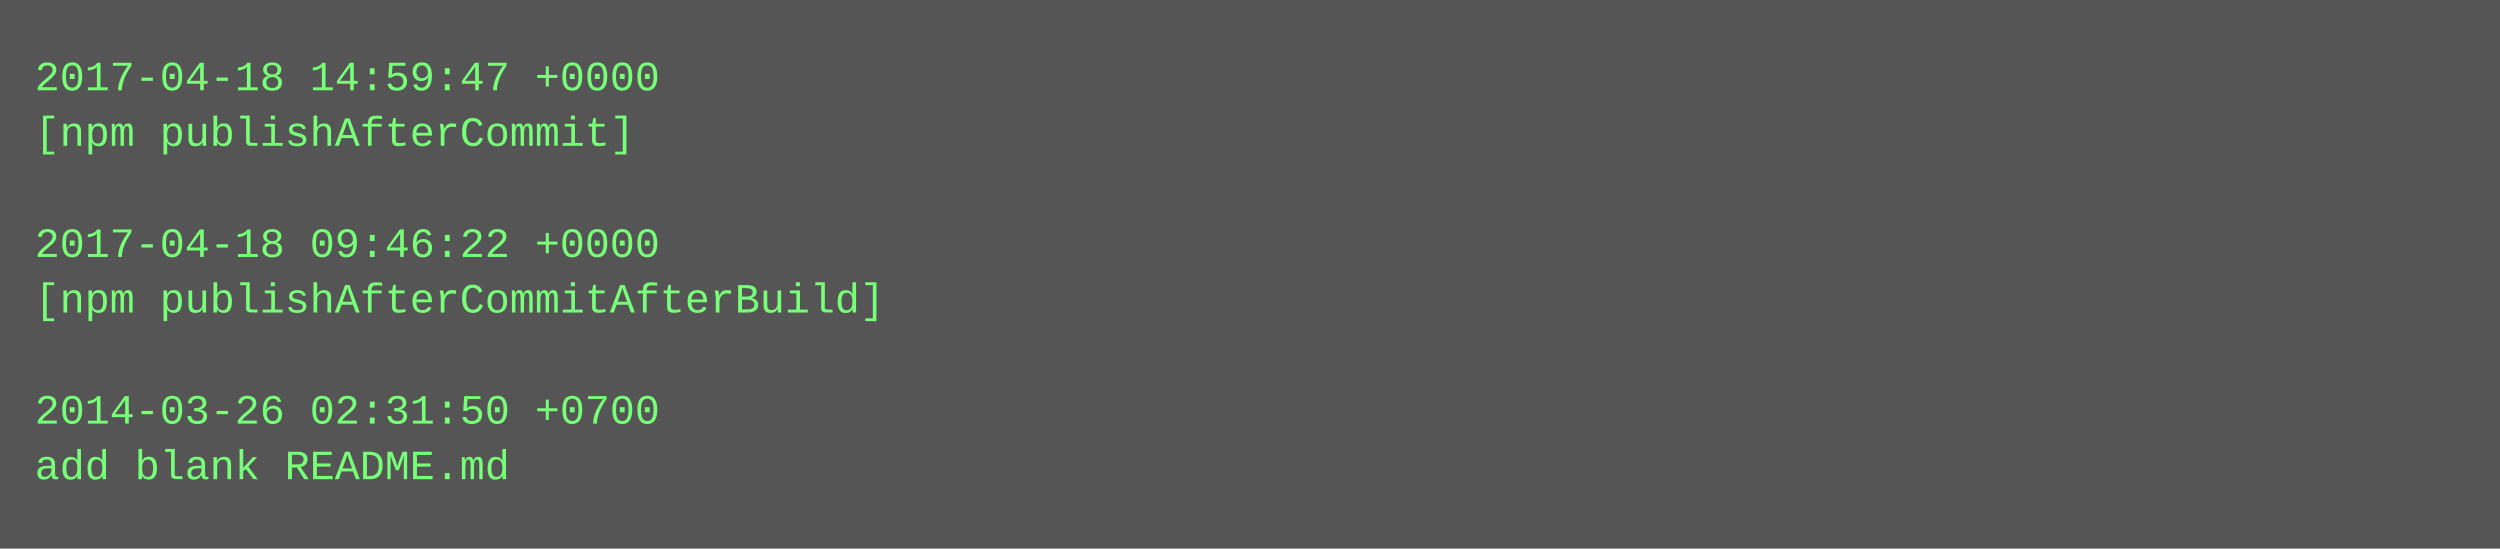
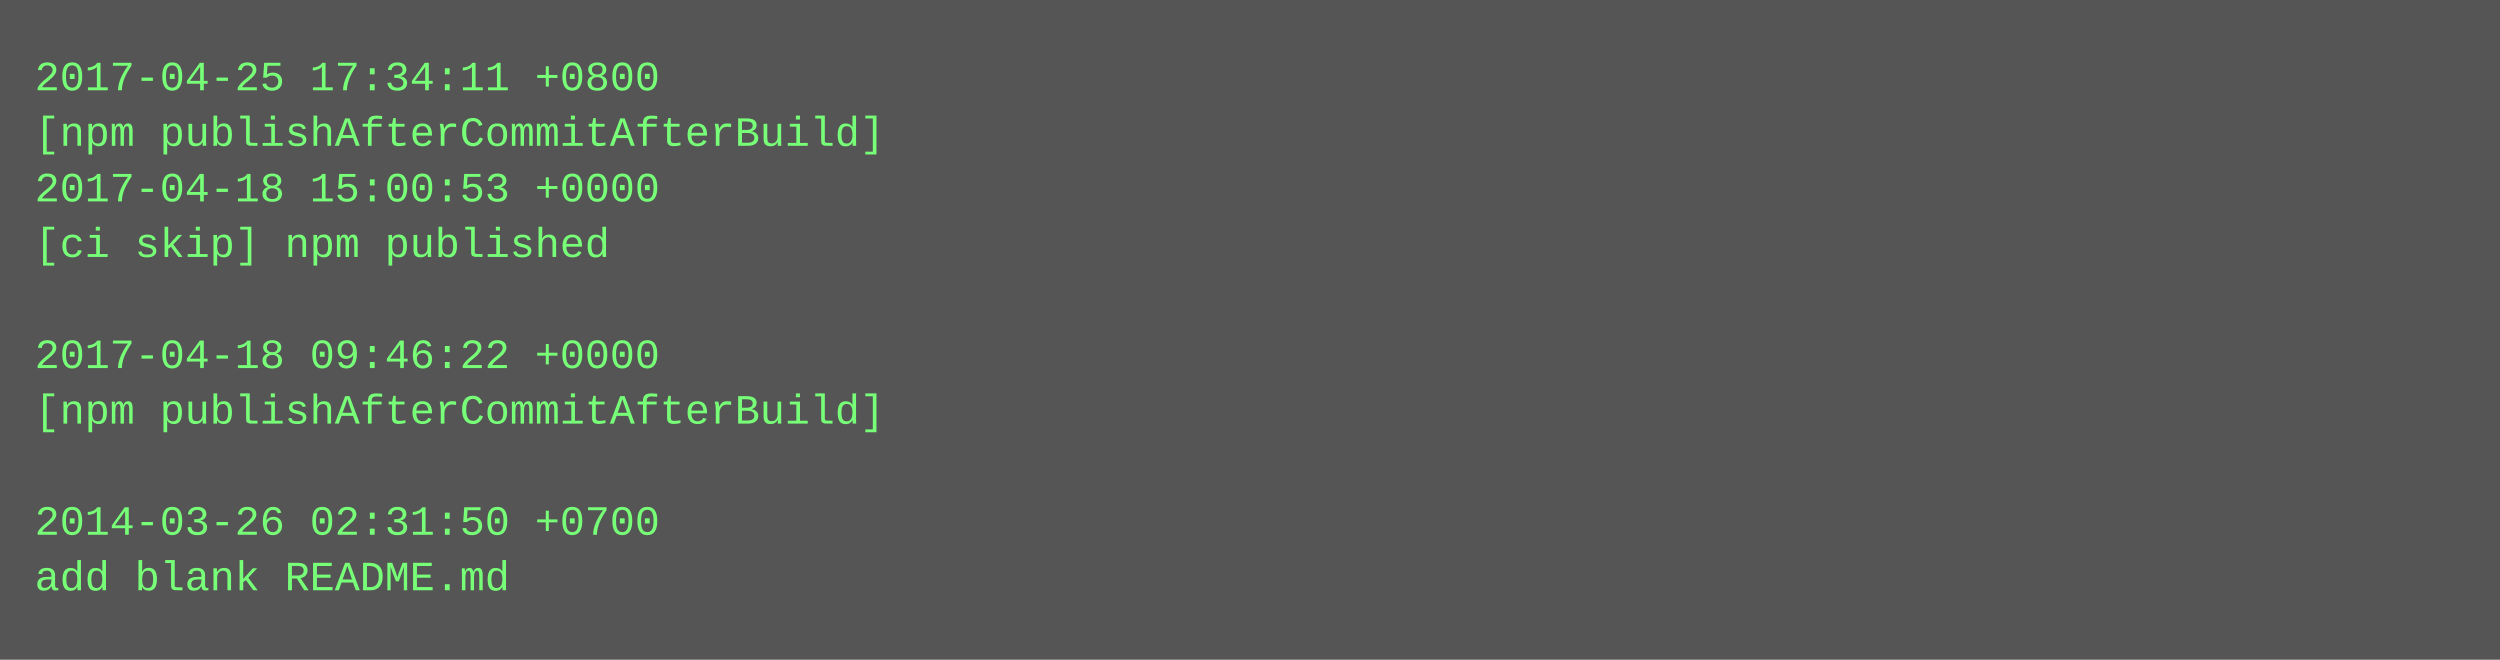
- <svg xmlns="http://www.w3.org/2000/svg" height="158" width="720">
-   <rect height="158" fill="#555" width="720" />
+ <svg xmlns="http://www.w3.org/2000/svg" height="190" width="720">
+   <rect height="190" fill="#555" width="720" />
  <text fill="#7f7" font-family="Courier New" font-size="12" xml:space="preserve">
-     <tspan x="10" y="26">2017-04-18 14:59:47 +0000</tspan>
-     <tspan x="10" y="42">[npm publishAfterCommit]</tspan>
-     <tspan x="10" y="58" />
-     <tspan x="10" y="74">2017-04-18 09:46:22 +0000</tspan>
-     <tspan x="10" y="90">[npm publishAfterCommitAfterBuild]</tspan>
-     <tspan x="10" y="106" />
-     <tspan x="10" y="122">2014-03-26 02:31:50 +0700</tspan>
-     <tspan x="10" y="138">add blank README.md</tspan>
+     <tspan x="10" y="26">2017-04-25 17:34:11 +0800</tspan>
+     <tspan x="10" y="42">[npm publishAfterCommitAfterBuild]</tspan>
+     <tspan x="10" y="58">2017-04-18 15:00:53 +0000</tspan>
+     <tspan x="10" y="74">[ci skip] npm published</tspan>
+     <tspan x="10" y="90" />
+     <tspan x="10" y="106">2017-04-18 09:46:22 +0000</tspan>
+     <tspan x="10" y="122">[npm publishAfterCommitAfterBuild]</tspan>
+     <tspan x="10" y="138" />
+     <tspan x="10" y="154">2014-03-26 02:31:50 +0700</tspan>
+     <tspan x="10" y="170">add blank README.md</tspan>
  </text>
</svg>
